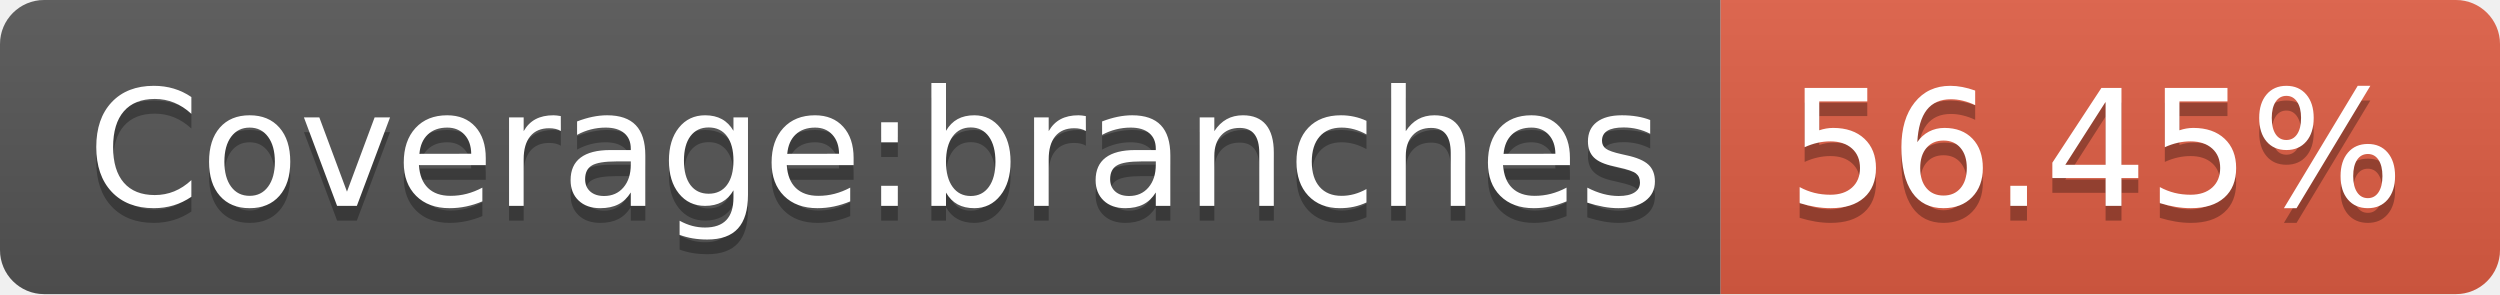
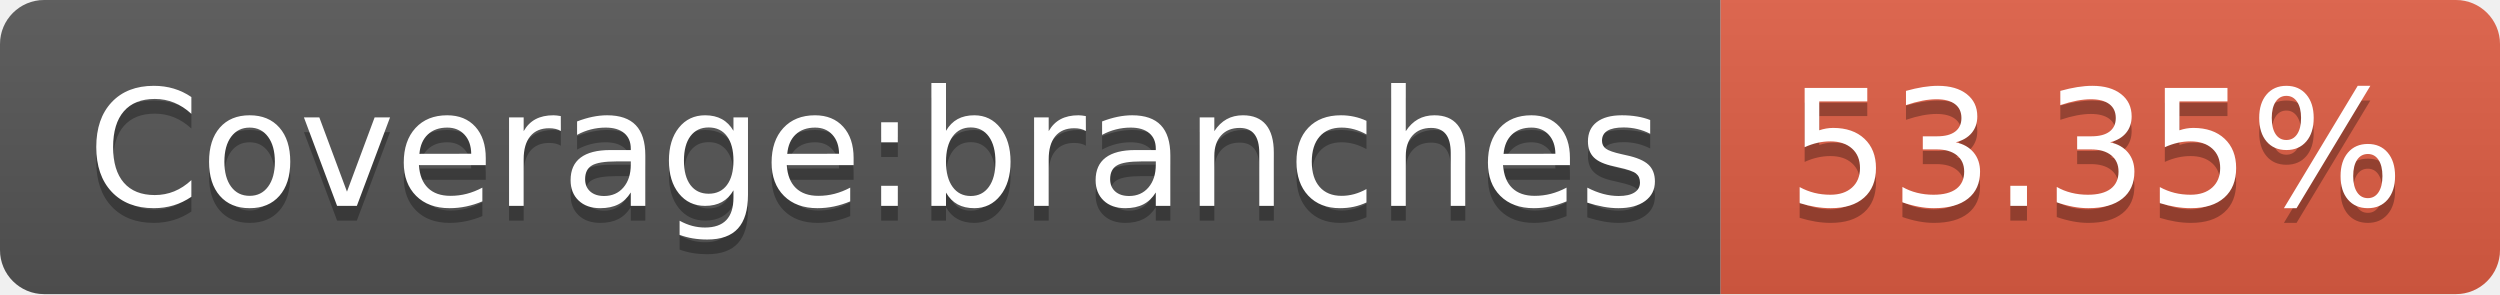
- <svg xmlns="http://www.w3.org/2000/svg" width="170" height="20" role="img" aria-label="Coverage:branches: 56.45%">
+ <svg xmlns="http://www.w3.org/2000/svg" width="170" height="20" role="img" aria-label="Coverage:branches: 53.35%">
  <linearGradient id="s" x2="0" y2="100%">
    <stop offset="0" stop-color="#bbb" stop-opacity=".1" />
    <stop offset="1" stop-opacity=".1" />
  </linearGradient>
  <clipPath id="r">
    <rect width="170" height="20" rx="3" fill="#fff" />
  </clipPath>
  <g clip-path="url(#r)">
    <rect width="117" height="20" fill="#555" />
    <rect x="117" width="53" height="20" fill="#e05d44" />
    <rect width="170" height="20" fill="url(#s)" />
  </g>
  <g fill="#fff" text-anchor="middle" font-family="Verdana,Geneva,DejaVu Sans,sans-serif" text-rendering="geometricPrecision" font-size="110">
    <text aria-hidden="true" x="595" y="150" fill="#010101" fill-opacity=".3" transform="scale(.1)" textLength="1070">Coverage:branches</text>
    <text x="595" y="140" transform="scale(.1)" fill="#fff" textLength="1070">Coverage:branches</text>
-     <text aria-hidden="true" x="1425" y="150" fill="#010101" fill-opacity=".3" transform="scale(.1)" textLength="430">56.45%</text>
-     <text x="1425" y="140" transform="scale(.1)" fill="#fff" textLength="430">56.45%</text>
+     <text aria-hidden="true" x="1425" y="150" fill="#010101" fill-opacity=".3" transform="scale(.1)" textLength="430">53.35%</text>
+     <text x="1425" y="140" transform="scale(.1)" fill="#fff" textLength="430">53.35%</text>
  </g>
</svg>
